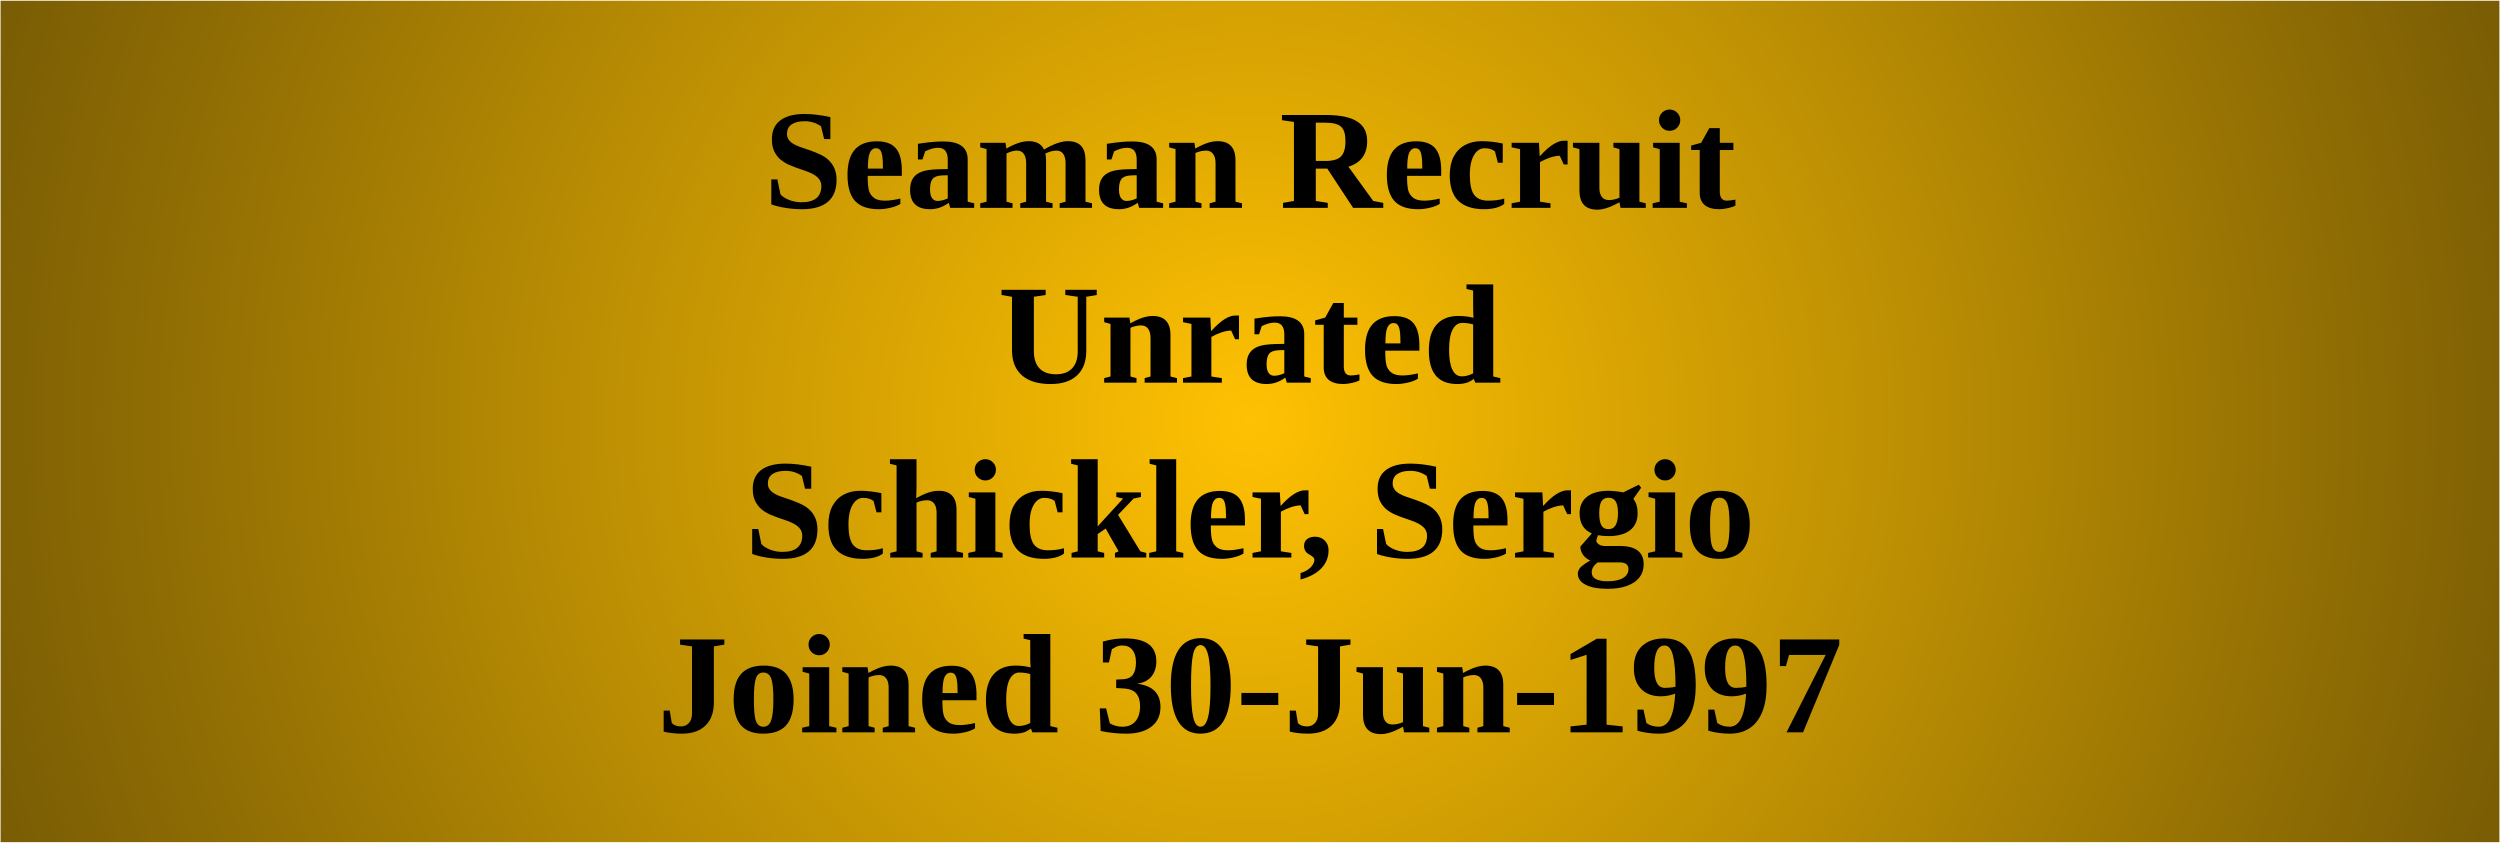
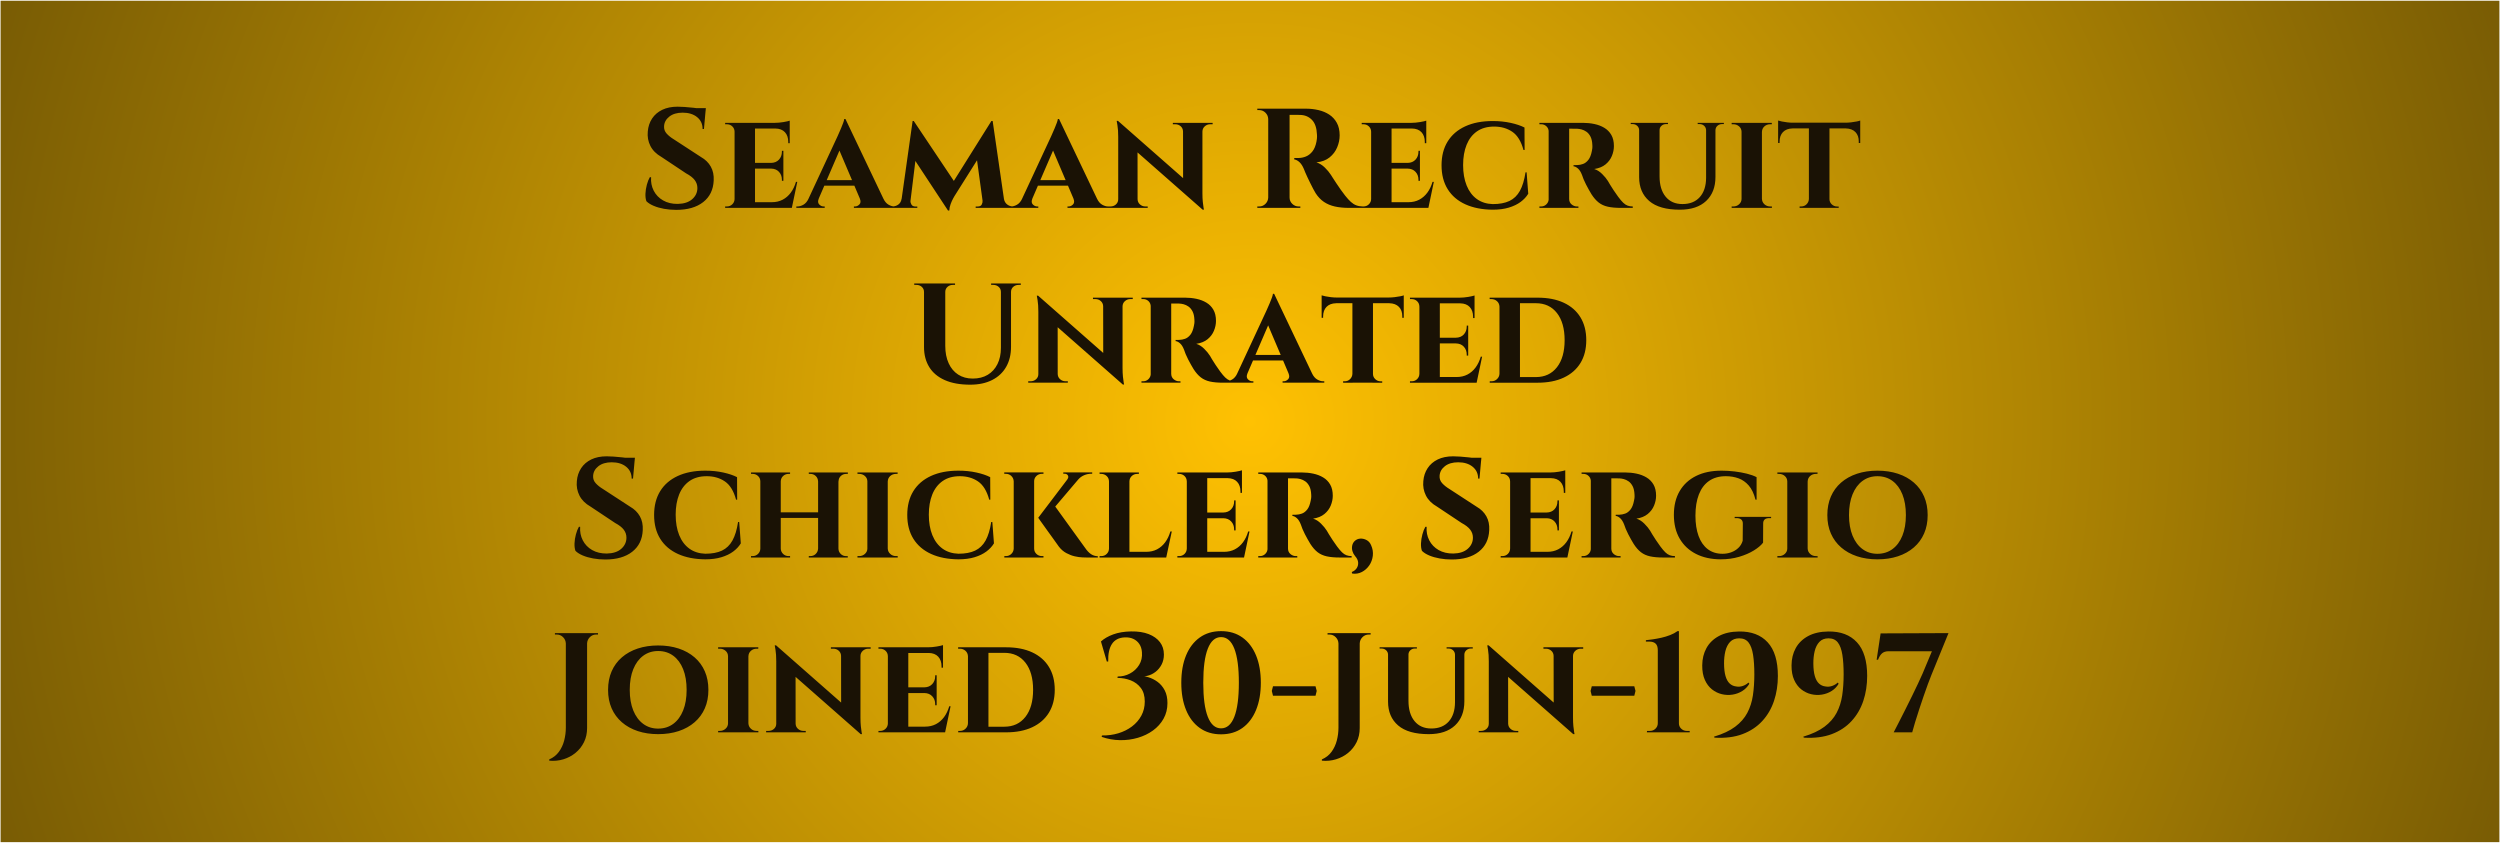
<svg xmlns="http://www.w3.org/2000/svg" xmlns:xlink="http://www.w3.org/1999/xlink" fill="none" stroke-linecap="square" stroke-miterlimit="10" viewBox="0 0 264.567 89.197">
  <defs>
    <path id="a" d="M0 0h264.567v89.197H0z" />
  </defs>
  <clipPath id="b">
    <use xlink:href="#a" />
  </clipPath>
  <g clip-path="url(#b)">
    <use xlink:href="#a" />
    <defs>
      <radialGradient id="c" cx="11.199" cy="3.776" r="11.812" fx="11.199" fy="3.776" gradientTransform="scale(11.81162)" gradientUnits="userSpaceOnUse" spreadMethod="pad">
        <stop offset="0" stop-color="#ffc102" />
        <stop offset="1" stop-color="#795c04" />
      </radialGradient>
    </defs>
    <path fill="url(#c)" fill-rule="evenodd" d="M.063.079h264.44v89.04H.064z" />
-     <text x="132.28" y="22" text-anchor="middle" font-family="'Times New Roman', Times, 'Liberation Serif', serif" font-weight="700" font-size="15" fill="#000">Seaman Recruit</text>
-     <text x="132.28" y="40.5" text-anchor="middle" font-family="'Times New Roman', Times, 'Liberation Serif', serif" font-weight="700" font-size="15" fill="#000">Unrated</text>
-     <text x="132.28" y="59" text-anchor="middle" font-family="'Times New Roman', Times, 'Liberation Serif', serif" font-weight="700" font-size="15" fill="#000">Schickler, Sergio</text>
-     <text x="132.28" y="77.5" text-anchor="middle" font-family="'Times New Roman', Times, 'Liberation Serif', serif" font-weight="700" font-size="15" fill="#000">Joined 30-Jun-1997</text>
+     <path fill="#1a1205" d="M71.712 11.29q.294 0 .74.03t.914.082.826.106q.358.052.487.112l-.182 2.03h-.144q0-.784-.581-1.256-.582-.472-1.533-.472-.88 0-1.408.417-.528.418-.555 1.026-.027.44.273.772t.773.617l2.864 1.865q.687.392 1.037 1.018t.305 1.467q-.064 1.464-1.113 2.285t-2.849.821q-.67 0-1.289-.111-.62-.112-1.104-.318-.485-.205-.767-.487-.118-.322-.1-.791.019-.47.147-.95.128-.479.315-.8h.135q-.056.775.277 1.427.334.652.993 1.03.658.38 1.555.368.98-.018 1.527-.5.547-.483.547-1.182 0-.463-.282-.838t-.913-.712l-2.616-1.741q-.805-.457-1.163-1.164-.357-.707-.275-1.525.063-.776.454-1.37t1.075-.925 1.63-.331m2.986.15-.028.315h-1.768v-.315ZM79.9 13v9h-2.163v-9Zm3.506 8.398.353.602h-3.89v-.602Zm-.504-4.16v.605H79.87v-.604ZM83.574 13v.602h-3.703V13Zm.8 6.245L83.797 22h-2.59l.465-.602q.65 0 1.152-.263.503-.263.861-.745.358-.483.55-1.145Zm-1.471-1.432v1.32h-.156v-.113q0-.501-.31-.834-.309-.334-.833-.343v-.03Zm0-1.855v1.31h-1.3v-.03q.525-.009.834-.346.31-.338.31-.839v-.095Zm.671-2.392v1.59h-.155v-.134q0-.652-.353-1.031-.353-.38-1.008-.39v-.035Zm0-.797v.372L82.001 13q.429 0 .913-.082.484-.083.66-.149m-5.796 8.29.067.941H76.74v-.15h.183q.339 0 .574-.23.236-.232.241-.562Zm0-7.114h-.04q-.005-.345-.24-.57-.236-.225-.575-.225h-.183V13h1.105ZM89.47 12.59l4.444 9.33H91.38l-2.794-6.575Zm-2.822 8.424q-.165.405.045.62.21.216.467.216h.115V22h-3.002v-.15h.12q.306 0 .636-.19t.543-.646Zm2.822-8.424.032 1.8-3.262 7.565h-1.109l3.51-7.547q.036-.091.141-.321.106-.23.227-.52t.22-.556.115-.421Zm1.306 6.47v.587h-3.83v-.586Zm.218 1.954h2.488q.216.456.546.646t.63.19h.12V22h-4.414v-.15h.12q.255 0 .465-.216.21-.215.045-.62m13.921-8.206.126 1.54-4.038 6.414-.135.241q-.136.242-.265.59t-.143.69h-.132l-.584-1.227Zm-9.218 8.233V22H94.22v-.15h.207q.372 0 .65-.211.28-.212.333-.598Zm.65.215q-.014.162.101.378t.418.222h.21V22h-.9l.09-.744Zm.232-8.448h.123l.51 1.44L96.263 22h-.98Zm.123 0 4.444 6.643-.818 2.832-3.984-6.049Zm8.348 0L106.382 22h-2.297l-.747-5.469 1.577-3.723Zm.9 8.233h.291q.07.386.346.598.278.211.625.211h.216V22h-1.478Zm-1.97.215h.087l.091.744h-.906v-.144h.216q.327-.006.43-.22.103-.215.082-.38m8.095-8.666 4.444 9.33h-2.533l-2.794-6.575Zm-2.822 8.424q-.165.405.045.62.21.216.467.216h.115V22h-3.002v-.15h.12q.306 0 .636-.19t.543-.646Zm2.822-8.424.032 1.8-3.262 7.565h-1.109l3.51-7.547q.036-.091.141-.321.106-.23.227-.52t.22-.556.115-.421Zm1.306 6.47v.587h-3.83v-.586Zm.218 1.954h2.488q.216.456.546.646t.63.19h.12V22h-4.414v-.15h.12q.255 0 .465-.216.21-.215.045-.62m4.716-8.22 8.802 7.738.159 1.66-8.802-7.739Zm.066 8.294V22h-1.115v-.15h.245q.345 0 .585-.216t.24-.546Zm2.006 0q.009.33.253.546.245.216.572.216h.245V22h-1.106v-.912Zm-2.072-8.295 2.066 2.252.006 6.955h-2.05v-7.505q0-.765-.082-1.233l-.08-.469Zm8.934.207v7.445q0 .516.039.913t.08.615l.043.219h-.135l-2.072-2.389-.009-6.803Zm-.036.912V13h1.116v.15h-.255q-.33 0-.573.216t-.252.546Zm-2.018 0q-.006-.33-.243-.546t-.579-.216h-.255V13h1.116v.912Zm11.081-2.412h1.933q.675 0 1.318.15.643.149 1.146.48t.8.871q.299.54.299 1.328 0 .629-.26 1.257t-.802 1.068q-.54.44-1.397.531.482.15.883.541.4.391.652.782l.17.27q.153.242.388.594.234.352.486.711.251.36.467.627.327.412.6.658t.57.36.688.122V22h-1.463q-.817 0-1.48-.146-.661-.147-1.165-.486-.505-.34-.881-.925-.118-.187-.261-.463t-.298-.587-.293-.605-.242-.536-.152-.377q-.203-.475-.466-.717t-.55-.288v-.15l.174.003q.137.003.284-.003.409-.006.792-.166t.678-.535.424-1.032q.027-.138.048-.321.02-.184.006-.406-.043-1.075-.536-1.577-.493-.503-1.233-.52-.21-.013-.457-.01t-.447.003h-.273q0-.006-.037-.168l-.075-.325zm.195 0V22h-2.259V11.5Zm-2.214 9.405V22h-1.2v-.15h.195q.39 0 .668-.277.277-.278.292-.668Zm0-8.31h-.045q-.015-.39-.292-.668-.278-.277-.668-.277h-.195v-.15h1.2Zm2.17 8.31h.044q0 .39.285.668.285.277.675.277h.18V22h-1.185ZM147.265 13v9h-2.163v-9Zm3.506 8.398.353.602h-3.89v-.602Zm-.504-4.16v.605h-3.032v-.604Zm.671-4.238v.602h-3.703V13Zm.8 6.245L151.162 22h-2.59l.465-.602q.65 0 1.152-.263.503-.263.861-.745.358-.483.55-1.145Zm-1.471-1.432v1.32h-.156v-.113q0-.501-.31-.834-.309-.334-.833-.343v-.03Zm0-1.855v1.31h-1.3v-.03q.525-.009.834-.346.31-.338.31-.839v-.095Zm.671-2.392v1.59h-.155v-.134q0-.652-.353-1.031-.353-.38-1.008-.39v-.035Zm0-.797v.372L149.366 13q.429 0 .913-.082.484-.083.66-.149m-5.796 8.29.067.941h-1.105v-.15h.183q.339 0 .574-.23.236-.232.241-.562Zm0-7.114h-.04q-.005-.345-.24-.57-.236-.225-.575-.225h-.183V13h1.105Zm16.414 4.293.172 2.265q-.29.481-.801.862-.512.38-1.248.603-.735.224-1.711.224-1.67-.015-2.888-.567t-1.872-1.597-.655-2.537q0-1.47.646-2.516.645-1.045 1.863-1.606 1.218-.56 2.906-.56 1.02 0 1.902.194t1.462.493l.011 2.379h-.117q-.375-1.38-1.186-1.93t-1.924-.55q-1.084 0-1.815.508-.73.509-1.098 1.425t-.368 2.136q0 1.244.373 2.165.372.92 1.073 1.429.702.508 1.687.541 1.07 0 1.768-.33.698-.332 1.109-1.07.41-.74.595-1.96ZM165.915 13h1.607q.624 0 1.209.124t1.05.403.74.751q.274.473.274 1.18 0 .52-.213 1.042-.214.522-.673.898-.46.377-1.199.489.446.132.843.529.397.396.61.741.063.11.217.372t.384.604.485.695q.297.4.527.623t.47.311.544.088V22h-1.257q-.807 0-1.371-.123-.565-.124-.972-.44-.407-.317-.766-.875-.124-.203-.277-.474t-.3-.558-.26-.557-.168-.457q-.182-.472-.435-.689-.254-.216-.461-.225v-.132l.112.003q.104.003.27-.003.31-.006.62-.118.311-.111.565-.431t.373-.95q.023-.093.044-.254t.006-.374q-.024-.556-.198-.89-.175-.335-.428-.512-.254-.176-.513-.243-.26-.066-.455-.072-.295-.012-.524-.006t-.357 0q-.01-.006-.038-.16l-.056-.307zm.144 0v9h-2.171v-9Zm-2.126 8.058.061.942h-1.083v-.15h.182q.324 0 .56-.23.235-.232.24-.562Zm0-7.122h-.04q-.005-.345-.236-.566t-.555-.22h-.191V13h1.083Zm2.09 7.122h.036q.006.367.264.58t.554.212h.159l.006.15h-1.08ZM175.626 13v5.66q0 1.374.643 2.155.642.78 1.777.78 1.18 0 1.837-.735.658-.736.668-2.034V13h.99v5.726q0 1.614-.984 2.54t-2.787.926q-2.162 0-3.234-.918-1.072-.919-1.072-2.524V13Zm-2.132 0v.777h-.03q-.006-.28-.204-.462-.198-.183-.477-.183h-.209V13Zm3.023 0v.132h-.217q-.275 0-.475.183t-.199.462h-.03V13Zm4.064 0v.777h-.03q-.01-.28-.205-.462-.196-.183-.476-.183h-.21V13Zm1.85 0v.132h-.206q-.274 0-.476.183t-.208.462h-.03V13Zm4.028 0v9h-2.156v-9Zm-2.11 8.058V22h-1.094v-.15h.183q.347 0 .603-.23.256-.232.262-.562Zm2.075 0h.038q.012.33.263.561.25.231.61.231h.176l.005.15h-1.092Zm0-7.116V13h1.083l-.006.15h-.167q-.36 0-.61.223-.25.224-.262.569Zm-2.076 0h-.045q-.006-.345-.262-.569t-.605-.223h-.181V13h1.093Zm9.258-.897V22h-2.177v-8.955Zm3.256-.06v.605h-8.69v-.605Zm0 .557v1.59h-.155v-.14q.009-.643-.353-1.015t-1.017-.387v-.048Zm0-.788v.381l-1.58-.15q.282 0 .61-.037.33-.038.6-.093.272-.056.37-.1m-5.403 8.304V22h-1.013v-.15h.162q.341 0 .574-.23.232-.232.247-.562Zm2.093 0h.054q-.003.33.238.563.242.233.583.233h.156V22h-1.031Zm-3.855-7.516v.048q-.654.015-1.012.387-.357.372-.357 1.015v.14h-.156v-1.59Zm-1.525-.788q.128.043.39.1.264.056.587.094.322.037.603.037l-1.58.15ZM100.035 30v6.6q0 1.062.357 1.841.356.78 1.008 1.2.652.422 1.542.422.923 0 1.587-.399.663-.398 1.028-1.13.366-.731.366-1.739V30h1.07v6.704q0 1.225-.517 2.125-.516.9-1.486 1.39-.97.491-2.321.491-1.6 0-2.693-.488-1.092-.487-1.641-1.383-.55-.895-.55-2.12V30Zm-2.205 0v.9h-.045q0-.33-.232-.54-.233-.21-.563-.21h-.24V30Zm3.24 0v.15h-.24q-.33 0-.562.21t-.233.54h-.03V30Zm4.898 0v.9h-.045q0-.33-.233-.54-.232-.21-.562-.21h-.24V30Zm2.06 0v.15h-.24q-.33 0-.563.21t-.233.54h-.03V30Zm1.835 1.293 8.801 7.74.16 1.659-8.802-7.739Zm.066 8.295v.912h-1.116v-.15h.246q.345 0 .585-.216t.24-.546Zm2.005 0q.01.33.254.546.245.216.571.216h.246v.15h-1.107v-.912Zm-2.071-8.295 2.065 2.252.006 6.955h-2.05v-7.505q0-.765-.081-1.233l-.081-.469Zm8.933.207v7.445q0 .516.04.913.038.397.08.615l.042.219h-.135l-2.071-2.389-.01-6.803Zm-.036.912V31.5h1.116v.15h-.255q-.33 0-.573.216t-.252.546Zm-2.017 0q-.006-.33-.244-.546-.237-.216-.578-.216h-.255v-.15h1.116v.912Zm7.06-.912h1.607q.623 0 1.208.124.586.124 1.051.403.466.278.74.751t.274 1.18q0 .52-.214 1.042-.213.522-.673.898-.46.377-1.198.489.446.132.843.529.396.396.609.741l.218.372q.154.262.384.604t.484.695q.297.4.528.623.23.223.47.311t.544.088v.15h-1.258q-.806 0-1.37-.123-.565-.124-.973-.44-.407-.317-.765-.875-.124-.203-.278-.474t-.3-.558-.26-.557-.168-.457q-.182-.472-.435-.689t-.46-.225v-.132l.112.003q.103.003.269-.003.31-.006.621-.118.31-.111.565-.431.253-.32.372-.95.024-.093.045-.254t.006-.374q-.025-.556-.199-.89-.174-.335-.428-.512-.253-.176-.513-.243-.26-.066-.455-.072-.295-.012-.524-.006t-.357 0q-.009-.006-.037-.16l-.057-.307zm.143 0v9h-2.17v-9Zm-2.126 8.058.062.942h-1.084v-.15h.182q.324 0 .56-.23.235-.232.241-.562Zm0-7.122h-.039q-.006-.345-.237-.566t-.554-.22h-.192v-.15h1.084Zm2.09 7.122h.036q.006.367.264.58.259.212.555.212h.159l.005.15h-1.08Zm10.928-8.468 4.443 9.33h-2.533l-2.794-6.575Zm-2.823 8.424q-.165.405.045.62.21.216.468.216h.114v.15h-3.001v-.15h.12q.305 0 .635-.19t.543-.646Zm2.823-8.424.032 1.8-3.262 7.565h-1.11l3.51-7.547q.037-.091.142-.321t.227-.52q.121-.29.22-.556.098-.265.115-.421Zm1.305 6.47v.587h-3.83v-.586Zm.219 1.954h2.487q.216.456.546.646t.63.19h.12v.15h-4.413v-.15h.12q.255 0 .465-.216.21-.215.045-.62m8.936-7.969V40.5h-2.177v-8.955Zm3.257-.06v.605h-8.69v-.605Zm0 .557v1.59h-.156v-.14q.01-.643-.353-1.015-.362-.372-1.016-.387v-.048Zm0-.788v.381l-1.58-.15q.282 0 .61-.038.329-.037.6-.092.271-.056.37-.1m-5.404 8.304v.942h-1.013v-.15h.163q.34 0 .573-.23.232-.232.247-.562Zm2.093 0h.054q-.003.33.239.563.241.233.582.233h.157v.146h-1.032Zm-3.854-7.516v.048q-.655.015-1.012.387t-.357 1.015v.14h-.156v-1.59Zm-1.525-.788q.128.043.39.1.263.056.586.093.323.038.603.038l-1.58.15Zm12.508.246v9h-2.162v-9Zm3.507 8.398.352.602h-3.889v-.602Zm-.505-4.16v.605h-3.032v-.604Zm.672-4.238v.602h-3.704V31.5Zm.8 6.245-.579 2.755h-2.59l.465-.602q.65 0 1.153-.263t.86-.745.55-1.145Zm-1.472-1.432v1.32h-.156v-.113q0-.501-.31-.834-.308-.334-.833-.343v-.03Zm0-1.855v1.31h-1.299v-.03q.525-.009.834-.346.31-.338.31-.839v-.095Zm.672-2.392v1.59h-.156v-.134q0-.652-.353-1.031-.352-.38-1.007-.39v-.035Zm0-.797v.372l-1.573-.141q.428 0 .912-.082.484-.083.66-.149m-5.797 8.29.068.941h-1.105v-.15h.183q.338 0 .574-.23.235-.232.24-.562Zm0-7.114h-.04q-.005-.345-.24-.57-.236-.225-.574-.225h-.183v-.15h1.105Zm12.47-.945q1.612 0 2.765.535 1.152.536 1.77 1.544.616 1.008.616 2.421t-.617 2.418-1.77 1.544-2.765.538h-3.331l-.03-.596h3.179q1.412 0 2.228-1.037.815-1.038.815-2.867 0-1.83-.81-2.871-.812-1.042-2.233-1.042h-3.32V31.5Zm-1.866 0v9h-2.168v-9Zm-2.128 8.034v.966h-1.071v-.15h.186q.35 0 .595-.243t.25-.573Zm-.01-7.086h-.03q-.015-.351-.262-.575-.248-.223-.598-.223h-.18v-.15h1.07ZM64.204 48.29q.295 0 .74.03.447.03.914.083.467.052.826.105.359.052.488.112l-.182 2.03h-.144q0-.784-.582-1.256-.581-.472-1.532-.472-.88 0-1.408.417-.528.418-.556 1.026-.027.44.274.772.3.332.773.617l2.864 1.865q.686.392 1.037 1.018t.304 1.467q-.063 1.464-1.112 2.285t-2.85.821q-.669 0-1.288-.111-.62-.112-1.105-.318-.484-.205-.766-.487-.118-.322-.1-.791t.147-.95.315-.8h.135q-.057.775.277 1.427t.992 1.03 1.556.368q.98-.018 1.526-.5.547-.483.547-1.182 0-.463-.282-.838t-.913-.712l-2.616-1.741q-.805-.457-1.162-1.164-.358-.707-.276-1.525.064-.776.455-1.37.39-.594 1.074-.925t1.63-.331m2.986.15-.027.315h-1.769v-.315Zm11.035 6.798.172 2.265q-.29.481-.802.862-.511.38-1.247.603-.736.224-1.712.224-1.67-.015-2.887-.567t-1.873-1.597-.654-2.537q0-1.47.645-2.516.646-1.045 1.863-1.606 1.218-.56 2.906-.56 1.021 0 1.902.194.882.194 1.462.493l.012 2.379h-.117q-.376-1.38-1.187-1.93-.81-.55-1.923-.55-1.085 0-1.815.508-.73.509-1.099 1.425-.367.916-.367 2.136 0 1.244.372 2.165.372.92 1.074 1.429.701.508 1.686.541 1.07 0 1.768-.33.699-.332 1.11-1.07.41-.74.594-1.96ZM88.73 50v9h-2.153v-9Zm-6.104 0v9h-2.162v-9Zm4.073 4.217v.595h-4.21v-.595Zm-6.19 3.841V59h-1.031v-.15h.17q.333 0 .572-.23.238-.232.244-.562Zm2.081 0h.036q.01.33.248.561.24.231.577.231h.161V59H82.59Zm0-7.116V50h1.022v.15h-.161q-.338 0-.577.223-.239.224-.248.569Zm-2.08 0h-.046q-.006-.345-.244-.569-.239-.223-.571-.223h-.171V50h1.031Zm6.103 7.116V59H85.59v-.15h.162q.341 0 .575-.23.235-.232.247-.562Zm2.072 0h.045q.006.33.24.563t.575.233h.171V59h-1.031Zm.009-7.116V50h1.031v.15h-.171q-.34 0-.575.223-.234.224-.24.569Zm-2.081 0h-.039q-.012-.345-.247-.569t-.575-.223h-.162V50h1.023ZM93.947 50v9H91.79v-9Zm-2.111 8.058V59h-1.093v-.15h.183q.347 0 .603-.23.256-.232.262-.562Zm2.075 0h.038q.013.33.263.561t.61.231h.176l.006.15H93.91Zm0-7.116V50h1.084l-.006.15h-.168q-.359 0-.609.223-.25.224-.263.569Zm-2.075 0h-.045q-.006-.345-.262-.569t-.606-.223h-.18V50h1.093Zm13.179 4.296.172 2.265q-.29.481-.802.862-.511.38-1.247.603-.736.224-1.712.224-1.67-.015-2.887-.567t-1.873-1.597-.654-2.537q0-1.47.645-2.516.646-1.045 1.863-1.606 1.218-.56 2.906-.56 1.021 0 1.902.194.882.194 1.462.493l.012 2.379h-.117q-.376-1.38-1.187-1.93-.81-.55-1.923-.55-1.085 0-1.815.508-.73.509-1.099 1.425-.367.916-.367 2.136 0 1.244.372 2.165.372.92 1.074 1.429.701.508 1.686.541 1.07 0 1.768-.33.699-.332 1.11-1.07.41-.74.594-1.96Zm6.464-1.9 3.36 4.651q.291.428.608.646t.733.232V59h-1.156q-.153 0-.497-.013-.345-.014-.789-.114-.444-.101-.892-.342-.449-.24-.792-.687-.073-.1-.255-.358-.183-.258-.43-.602l-.507-.701q-.259-.358-.483-.675l-.365-.51q-.14-.195-.14-.204Zm3.177-3.242-3.913 4.607-.869.091 3.565-4.698Zm.929-.105v.14h-.06q-.435 0-.806.164t-.618.455l-1.147-.024q.165-.22.061-.407-.103-.187-.361-.187h-.129v-.141h3Zm-6.145 0V59h-2.162v-9.01Zm-2.132 8.067V59h-1.022v-.15h.162q.337 0 .576-.23.24-.232.254-.562Zm2.087 0h.045q0 .33.24.561.239.231.59.231h.157V59h-1.032Zm0-7.116v-.951h1.032v.15h-.162q-.342 0-.585.23t-.242.57Zm-2.087 0h-.03q-.015-.345-.254-.573t-.576-.228h-.171v-.15h1.031ZM119.523 50v9h-2.162v-9Zm3.498 8.398.361.602h-3.889v-.602Zm.985-2.153L123.418 59h-2.59l.465-.602q.65 0 1.153-.263t.86-.745.55-1.145Zm-6.606 1.813.068.942h-1.105v-.15h.183q.338 0 .574-.23.235-.232.24-.562Zm2.087-7.116V50h1.037v.15h-.17q-.342 0-.582.223-.24.224-.249.569Zm-2.087 0h-.04q-.005-.345-.246-.569-.242-.223-.58-.223h-.171V50h1.037ZM127.758 50v9h-2.162v-9Zm3.507 8.398.352.602h-3.889v-.602Zm-.505-4.16v.605h-3.032v-.604Zm.672-4.238v.602h-3.704V50Zm.8 6.245L131.653 59h-2.59l.465-.602q.65 0 1.153-.263t.86-.745.55-1.145Zm-1.472-1.432v1.32h-.156v-.113q0-.501-.31-.834-.308-.334-.833-.343v-.03Zm0-1.855v1.31h-1.299v-.03q.525-.009.834-.346.31-.338.31-.839v-.095Zm.672-2.392v1.59h-.156v-.134q0-.652-.353-1.031-.352-.38-1.007-.39v-.035Zm0-.797v.372L129.859 50q.428 0 .912-.082.484-.083.66-.149m-5.797 8.29.068.941h-1.105v-.15h.183q.338 0 .574-.23.235-.232.24-.562Zm0-7.114h-.04q-.005-.345-.24-.57-.236-.225-.574-.225h-.183V50h1.105ZM136.163 50h1.607q.623 0 1.208.124.586.124 1.051.403.466.278.74.751t.274 1.18q0 .52-.214 1.042-.213.522-.673.898-.46.377-1.198.489.446.132.843.529.396.396.609.741l.218.372q.154.262.384.604t.484.695q.297.4.528.623.23.223.47.311t.544.088V59h-1.258q-.806 0-1.37-.123-.565-.124-.973-.44-.407-.317-.765-.875-.124-.203-.278-.474t-.3-.558-.26-.557-.168-.457q-.182-.472-.435-.689t-.46-.225v-.132l.112.003q.103.003.269-.003.31-.006.621-.118.31-.111.565-.431.253-.32.372-.95.024-.093.045-.254t.006-.374q-.025-.556-.199-.89-.174-.335-.428-.512-.253-.176-.513-.243-.26-.066-.455-.072-.295-.012-.524-.006t-.357 0q-.009-.006-.037-.16l-.057-.307zm.143 0v9h-2.17v-9Zm-2.126 8.058.062.942h-1.084v-.15h.182q.324 0 .56-.23.235-.232.241-.562Zm0-7.122h-.039q-.006-.345-.237-.566t-.554-.22h-.192V50h1.084Zm2.09 7.122h.036q.006.367.264.58.259.212.555.212h.159l.005.15h-1.08Zm7.086-.798q.25-.237.594-.26.343-.021.667.15t.48.542q.253.566.183 1.13-.069.565-.378 1.016-.309.45-.78.694t-1.023.167l-.048-.165q.34-.132.521-.4.18-.27.156-.61-.025-.34-.319-.671-.199-.239-.284-.527t-.028-.578.259-.488m10.428-8.97q.295 0 .74.03.447.03.914.083.467.052.826.105.359.052.488.112l-.182 2.03h-.144q0-.784-.582-1.256-.581-.472-1.532-.472-.88 0-1.408.417-.528.418-.556 1.026-.027.44.274.772.3.332.773.617l2.864 1.865q.686.392 1.037 1.018t.304 1.467q-.063 1.464-1.112 2.285t-2.85.821q-.669 0-1.288-.111-.62-.112-1.105-.318-.484-.205-.766-.487-.118-.322-.1-.791t.147-.95.315-.8h.135q-.057.775.277 1.427t.992 1.03 1.556.368q.98-.018 1.526-.5.547-.483.547-1.182 0-.463-.282-.838t-.913-.712l-2.616-1.741q-.805-.457-1.162-1.164-.358-.707-.276-1.525.064-.776.455-1.37.39-.594 1.074-.925t1.63-.331m2.986.15-.027.315h-1.769v-.315Zm5.203 1.56v9h-2.162v-9Zm3.507 8.398.352.602h-3.889v-.602Zm-.505-4.16v.605h-3.032v-.604Zm.672-4.238v.602h-3.704V50Zm.8 6.245L165.868 59h-2.59l.465-.602q.65 0 1.153-.263t.86-.745.55-1.145Zm-1.472-1.432v1.32h-.156v-.113q0-.501-.31-.834-.308-.334-.833-.343v-.03Zm0-1.855v1.31h-1.299v-.03q.525-.009.834-.346.31-.338.31-.839v-.095Zm.672-2.392v1.59h-.156v-.134q0-.652-.353-1.031-.352-.38-1.007-.39v-.035Zm0-.797v.372L164.074 50q.428 0 .912-.082.484-.083.66-.149m-5.797 8.29.068.941h-1.105v-.15h.183q.338 0 .574-.23.235-.232.24-.562Zm0-7.114h-.04q-.005-.345-.24-.57-.236-.225-.574-.225h-.183V50h1.105ZM170.378 50h1.607q.623 0 1.208.124.586.124 1.051.403.466.278.74.751t.274 1.18q0 .52-.214 1.042-.213.522-.673.898-.46.377-1.198.489.446.132.843.529.396.396.609.741l.218.372q.154.262.384.604t.484.695q.297.4.528.623.23.223.47.311t.544.088V59h-1.258q-.806 0-1.37-.123-.565-.124-.973-.44-.407-.317-.765-.875-.124-.203-.278-.474t-.3-.558-.26-.557-.168-.457q-.182-.472-.435-.689t-.46-.225v-.132l.112.003q.103.003.269-.003.31-.006.621-.118.31-.111.565-.431.253-.32.372-.95.024-.093.045-.254t.006-.374q-.025-.556-.199-.89-.174-.335-.428-.512-.253-.176-.513-.243-.26-.066-.455-.072-.295-.012-.524-.006t-.357 0q-.009-.006-.037-.16l-.057-.307zm.143 0v9h-2.17v-9Zm-2.126 8.058.062.942h-1.084v-.15h.182q.324 0 .56-.23.235-.232.241-.562Zm0-7.122h-.039q-.006-.345-.237-.566t-.554-.22h-.192V50h1.084Zm2.09 7.122h.036q.006.367.264.58.259.212.555.212h.159l.005.15h-1.08Zm11.694-8.25q.69 0 1.389.084.698.084 1.305.236.607.153 1.02.368l.002 2.379h-.117q-.246-.958-.714-1.496t-1.086-.761-1.34-.223q-1.05 0-1.766.495-.717.494-1.083 1.429-.366.934-.366 2.254 0 1.241.33 2.146.33.906.972 1.396t1.563.49q.476 0 .909-.153t.761-.46.465-.765l.015-1.803q.006-.295-.168-.445t-.486-.15h-.21v-.131h3.856v.131h-.192q-.665 0-.647.6l-.01 2q-.308.408-.967.818-.66.409-1.56.677-.901.268-1.966.268-1.494-.006-2.606-.572-1.111-.565-1.726-1.615t-.615-2.523q0-1.461.61-2.507.61-1.045 1.739-1.606 1.128-.56 2.69-.56m9.118.192v9h-2.156v-9Zm-2.111 8.058V59h-1.093v-.15h.183q.347 0 .603-.23.256-.232.262-.562Zm2.075 0h.038q.013.33.263.561t.61.231h.176l.006.15h-1.093Zm0-7.116V50h1.084l-.006.15h-.168q-.359 0-.609.223-.25.224-.263.569Zm-2.075 0h-.045q-.006-.345-.262-.569t-.606-.223h-.18V50h1.093Zm9.495-1.134q1.195 0 2.173.324.977.324 1.683.936.707.611 1.083 1.479.377.867.377 1.962 0 1.087-.377 1.949-.376.863-1.083 1.474-.706.612-1.683.936t-2.173.324q-1.187 0-2.161-.324t-1.68-.936-1.084-1.474-.376-1.949q0-1.095.376-1.962.377-.868 1.083-1.48.707-.611 1.68-.935.975-.324 2.162-.324m0 8.797q.918 0 1.595-.499t1.047-1.418.37-2.179q0-1.275-.37-2.196-.37-.92-1.047-1.42-.677-.498-1.595-.498-.904 0-1.58.499-.678.499-1.053 1.42t-.374 2.195q0 1.26.374 2.18.375.918 1.052 1.417.677.5 1.58.5M62.13 67v10.045q0 .83-.329 1.496-.328.666-.894 1.13t-1.285.683-1.497.146v-.135q.631-.271 1.02-.8.388-.53.562-1.202.173-.673.173-1.363V67Zm-2.205 1.095h-.045q-.015-.39-.293-.667-.277-.278-.667-.278h-.195V67h1.2Zm2.16 0V67h1.2v.15h-.195q-.39 0-.668.278-.277.277-.292.667Zm7.566.213q1.195 0 2.173.324.977.324 1.683.936.707.611 1.083 1.479.377.867.377 1.962 0 1.087-.377 1.949-.376.863-1.083 1.474-.706.612-1.683.936t-2.173.324q-1.187 0-2.161-.324t-1.68-.936-1.084-1.474-.376-1.949q0-1.095.376-1.962.377-.868 1.083-1.48.707-.611 1.68-.935.975-.324 2.162-.324m0 8.797q.918 0 1.595-.499t1.047-1.418.37-2.179q0-1.275-.37-2.196-.37-.92-1.047-1.42-.677-.498-1.595-.498-.904 0-1.58.499-.678.499-1.053 1.42t-.374 2.195q0 1.26.374 2.18.375.918 1.052 1.417.677.5 1.58.5M79.2 68.5v9h-2.155v-9Zm-2.11 8.058v.942h-1.093v-.15h.183q.347 0 .603-.23.256-.232.262-.562Zm2.075 0h.038q.013.33.263.561t.61.231h.176l.006.15h-1.093Zm0-7.116V68.5h1.084l-.006.15h-.168q-.359 0-.609.223-.25.224-.263.569Zm-2.075 0h-.045q-.006-.345-.262-.569t-.606-.223h-.18v-.15h1.093Zm5.037-1.149 8.801 7.74.16 1.659-8.802-7.739Zm.066 8.295v.912h-1.116v-.15h.246q.345 0 .585-.216t.24-.546Zm2.005 0q.01.33.254.546.245.216.571.216h.246v.15h-1.107v-.912Zm-2.071-8.295 2.065 2.252.006 6.955h-2.05v-7.505q0-.765-.081-1.233l-.081-.469Zm8.933.207v7.445q0 .516.04.913.038.397.08.615l.042.219h-.135l-2.071-2.389-.01-6.803Zm-.036.912V68.5h1.116v.15h-.255q-.33 0-.573.216t-.252.546Zm-2.017 0q-.006-.33-.244-.546-.237-.216-.578-.216h-.255v-.15h1.116v.912Zm7.115-.912v9H93.96v-9Zm3.507 8.398.352.602h-3.889v-.602Zm-.505-4.16v.605h-3.032v-.604Zm.672-4.238v.602h-3.704V68.5Zm.8 6.245-.579 2.755h-2.59l.465-.602q.65 0 1.153-.263t.86-.745.55-1.145Zm-1.472-1.432v1.32h-.156v-.113q0-.501-.31-.834-.308-.334-.833-.343v-.03Zm0-1.855v1.31h-1.299v-.03q.525-.009.834-.346.31-.338.31-.839v-.095Zm.672-2.392v1.59h-.156v-.134q0-.652-.353-1.031-.352-.38-1.007-.39v-.035Zm0-.797v.372l-1.573-.141q.428 0 .912-.082.484-.083.66-.149M94 76.56l.068.941h-1.105v-.15h.183q.338 0 .574-.23.235-.232.24-.562Zm0-7.114h-.04q-.005-.345-.24-.57-.236-.225-.574-.225h-.183v-.15h1.105Zm12.47-.945q1.612 0 2.765.535 1.153.536 1.77 1.544.616 1.008.616 2.421t-.617 2.418-1.77 1.544-2.765.538h-3.331l-.03-.596h3.179q1.412 0 2.228-1.037.815-1.038.815-2.867 0-1.83-.81-2.871-.812-1.042-2.233-1.042h-3.32V68.5Zm-1.866 0v9h-2.168v-9Zm-2.128 8.034v.966h-1.071v-.15h.186q.35 0 .595-.243t.25-.573Zm-.01-7.086h-.03q-.015-.351-.262-.575-.248-.223-.598-.223h-.18v-.15h1.07Zm17.231-2.628q1.088-.018 1.862.284t1.193.85.42 1.31q0 .595-.245 1.063t-.641.773-.857.417-.884-.002q.468 0 .986.154.517.155.978.495t.75.894.288 1.348q0 .914-.41 1.649-.412.735-1.116 1.246-.704.512-1.605.776-.9.265-1.888.25t-1.942-.347l.03-.15q.918.015 1.732-.23.813-.247 1.445-.722.631-.476.993-1.146.361-.67.361-1.49 0-.891-.415-1.439-.416-.547-1.074-.805t-1.404-.258l.03-.15q.685.01 1.293-.314.609-.322.971-.906.363-.584.3-1.345-.034-.514-.277-.875-.244-.36-.641-.543-.398-.182-.919-.155-.911.046-1.34.7-.427.653-.392 1.857h-.15l-.619-2.124q.488-.45 1.295-.749.807-.298 1.892-.316m9.524-.03q1.322 0 2.26.674.938.673 1.443 1.896t.505 2.89q0 1.659-.505 2.886t-1.443 1.9-2.26.674q-1.314 0-2.256-.674-.943-.673-1.448-1.9-.504-1.227-.504-2.886 0-1.668.504-2.89.505-1.223 1.448-1.896.942-.674 2.256-.674m0 .632q-.922 0-1.403 1.224-.48 1.224-.48 3.604t.48 3.604 1.403 1.224q.927 0 1.405-1.224t.478-3.604-.478-3.604-1.405-1.224m5.496 5.204h4.5l.127.494-.127.509h-4.5l-.126-.509ZM143.895 67v10.045q0 .83-.329 1.496-.328.666-.894 1.13t-1.285.683-1.497.146v-.135q.631-.271 1.02-.8.388-.53.562-1.202.173-.673.173-1.363V67Zm-2.205 1.095h-.045q-.015-.39-.293-.667-.277-.278-.667-.278h-.195V67h1.2Zm2.16 0V67h1.2v.15h-.195q-.39 0-.668.278-.277.277-.292.667Zm5.204.405v5.66q0 1.374.642 2.155t1.778.78q1.179 0 1.837-.735.658-.736.667-2.034V68.5h.99v5.726q0 1.614-.983 2.54-.984.926-2.788.926-2.162 0-3.234-.918-1.071-.919-1.071-2.524V68.5Zm-2.132 0v.777h-.03q-.006-.28-.204-.462-.198-.183-.477-.183H146V68.5Zm3.022 0v.132h-.217q-.275 0-.474.183-.2.183-.2.462h-.03V68.5Zm4.064 0v.777h-.03q-.01-.28-.205-.462-.196-.183-.476-.183h-.209V68.5Zm1.85 0v.132h-.206q-.274 0-.476.183t-.207.462h-.03V68.5Zm1.675-.207 8.801 7.74.16 1.659-8.802-7.739Zm.066 8.295v.912h-1.116v-.15h.246q.345 0 .585-.216t.24-.546Zm2.005 0q.01.33.254.546.245.216.571.216h.246v.15h-1.107v-.912Zm-2.071-8.295 2.065 2.252.006 6.955h-2.05v-7.505q0-.765-.081-1.233l-.081-.469Zm8.933.207v7.445q0 .516.04.913.038.397.08.615l.042.219h-.135l-2.071-2.389-.01-6.803Zm-.036.912V68.5h1.116v.15h-.255q-.33 0-.573.216t-.252.546Zm-2.017 0q-.006-.33-.244-.546-.237-.216-.578-.216h-.255v-.15h1.116v.912Zm4.04 3.214h4.5l.126.494-.127.509h-4.5l-.126-.509Zm10.361 4.874v-.15h-.315q-.33 0-.577-.232-.248-.233-.248-.563V66.79h-.15q-.334.246-.779.418-.445.173-.918.28-.474.106-.906.17t-.742.092v.15h.388q.409 0 .64.21t.232.707v7.723q0 .33-.24.57t-.585.24h-.315l-.015.15Zm2.627.564-.054-.105q1.393-.418 2.238-1.051.846-.633 1.287-1.466t.592-1.85.152-2.216q0-1.234-.136-2.09-.137-.856-.478-1.295-.342-.439-.985-.439-.614 0-.967.377-.353.376-.499.982-.146.605-.14 1.319.006.802.156 1.317t.432.78.663.314q.392.076.743-.052.352-.128.588-.355l.093.126q-.275.471-.742.765-.468.294-1.035.384-.568.09-1.135-.046-.568-.137-1.041-.51-.473-.375-.755-1.005-.283-.631-.276-1.536.006-1.028.448-1.83.441-.8 1.31-1.27.868-.468 2.13-.483 1.951-.03 3.034 1.144t1.083 3.559q0 1.416-.409 2.642-.41 1.227-1.246 2.134-.836.908-2.09 1.381-1.255.474-2.961.375m9.45 0-.054-.105q1.393-.418 2.238-1.051.846-.633 1.287-1.466t.592-1.85.152-2.216q0-1.234-.136-2.09-.137-.856-.478-1.295-.342-.439-.985-.439-.614 0-.967.377-.353.376-.499.982-.146.605-.14 1.319.006.802.156 1.317t.432.78.663.314q.392.076.743-.052.352-.128.588-.355l.093.126q-.275.471-.742.765-.468.294-1.035.384-.568.09-1.135-.046-.568-.137-1.041-.51-.473-.375-.755-1.005-.283-.631-.276-1.536.006-1.028.448-1.83.441-.8 1.31-1.27.868-.468 2.13-.483 1.951-.03 3.034 1.144t1.083 3.559q0 1.416-.409 2.642-.41 1.227-1.246 2.134-.836.908-2.09 1.381-1.255.474-2.961.375m7.708-8.246h.15q.165-.45.42-.675t.705-.225h4.576l-.992 2.372q-.195.44-.483 1.057-.289.616-.636 1.323-.348.706-.702 1.414-.355.709-.677 1.334l-.557 1.082h1.96q.112-.44.305-1.065t.424-1.336.474-1.415.46-1.297q.215-.591.375-.973L206.203 67l-7.184.03Z" aria-label="Seaman Recruit / Unrated / Schickler, Sergio / Joined 30-Jun-1997" />
  </g>
</svg>
